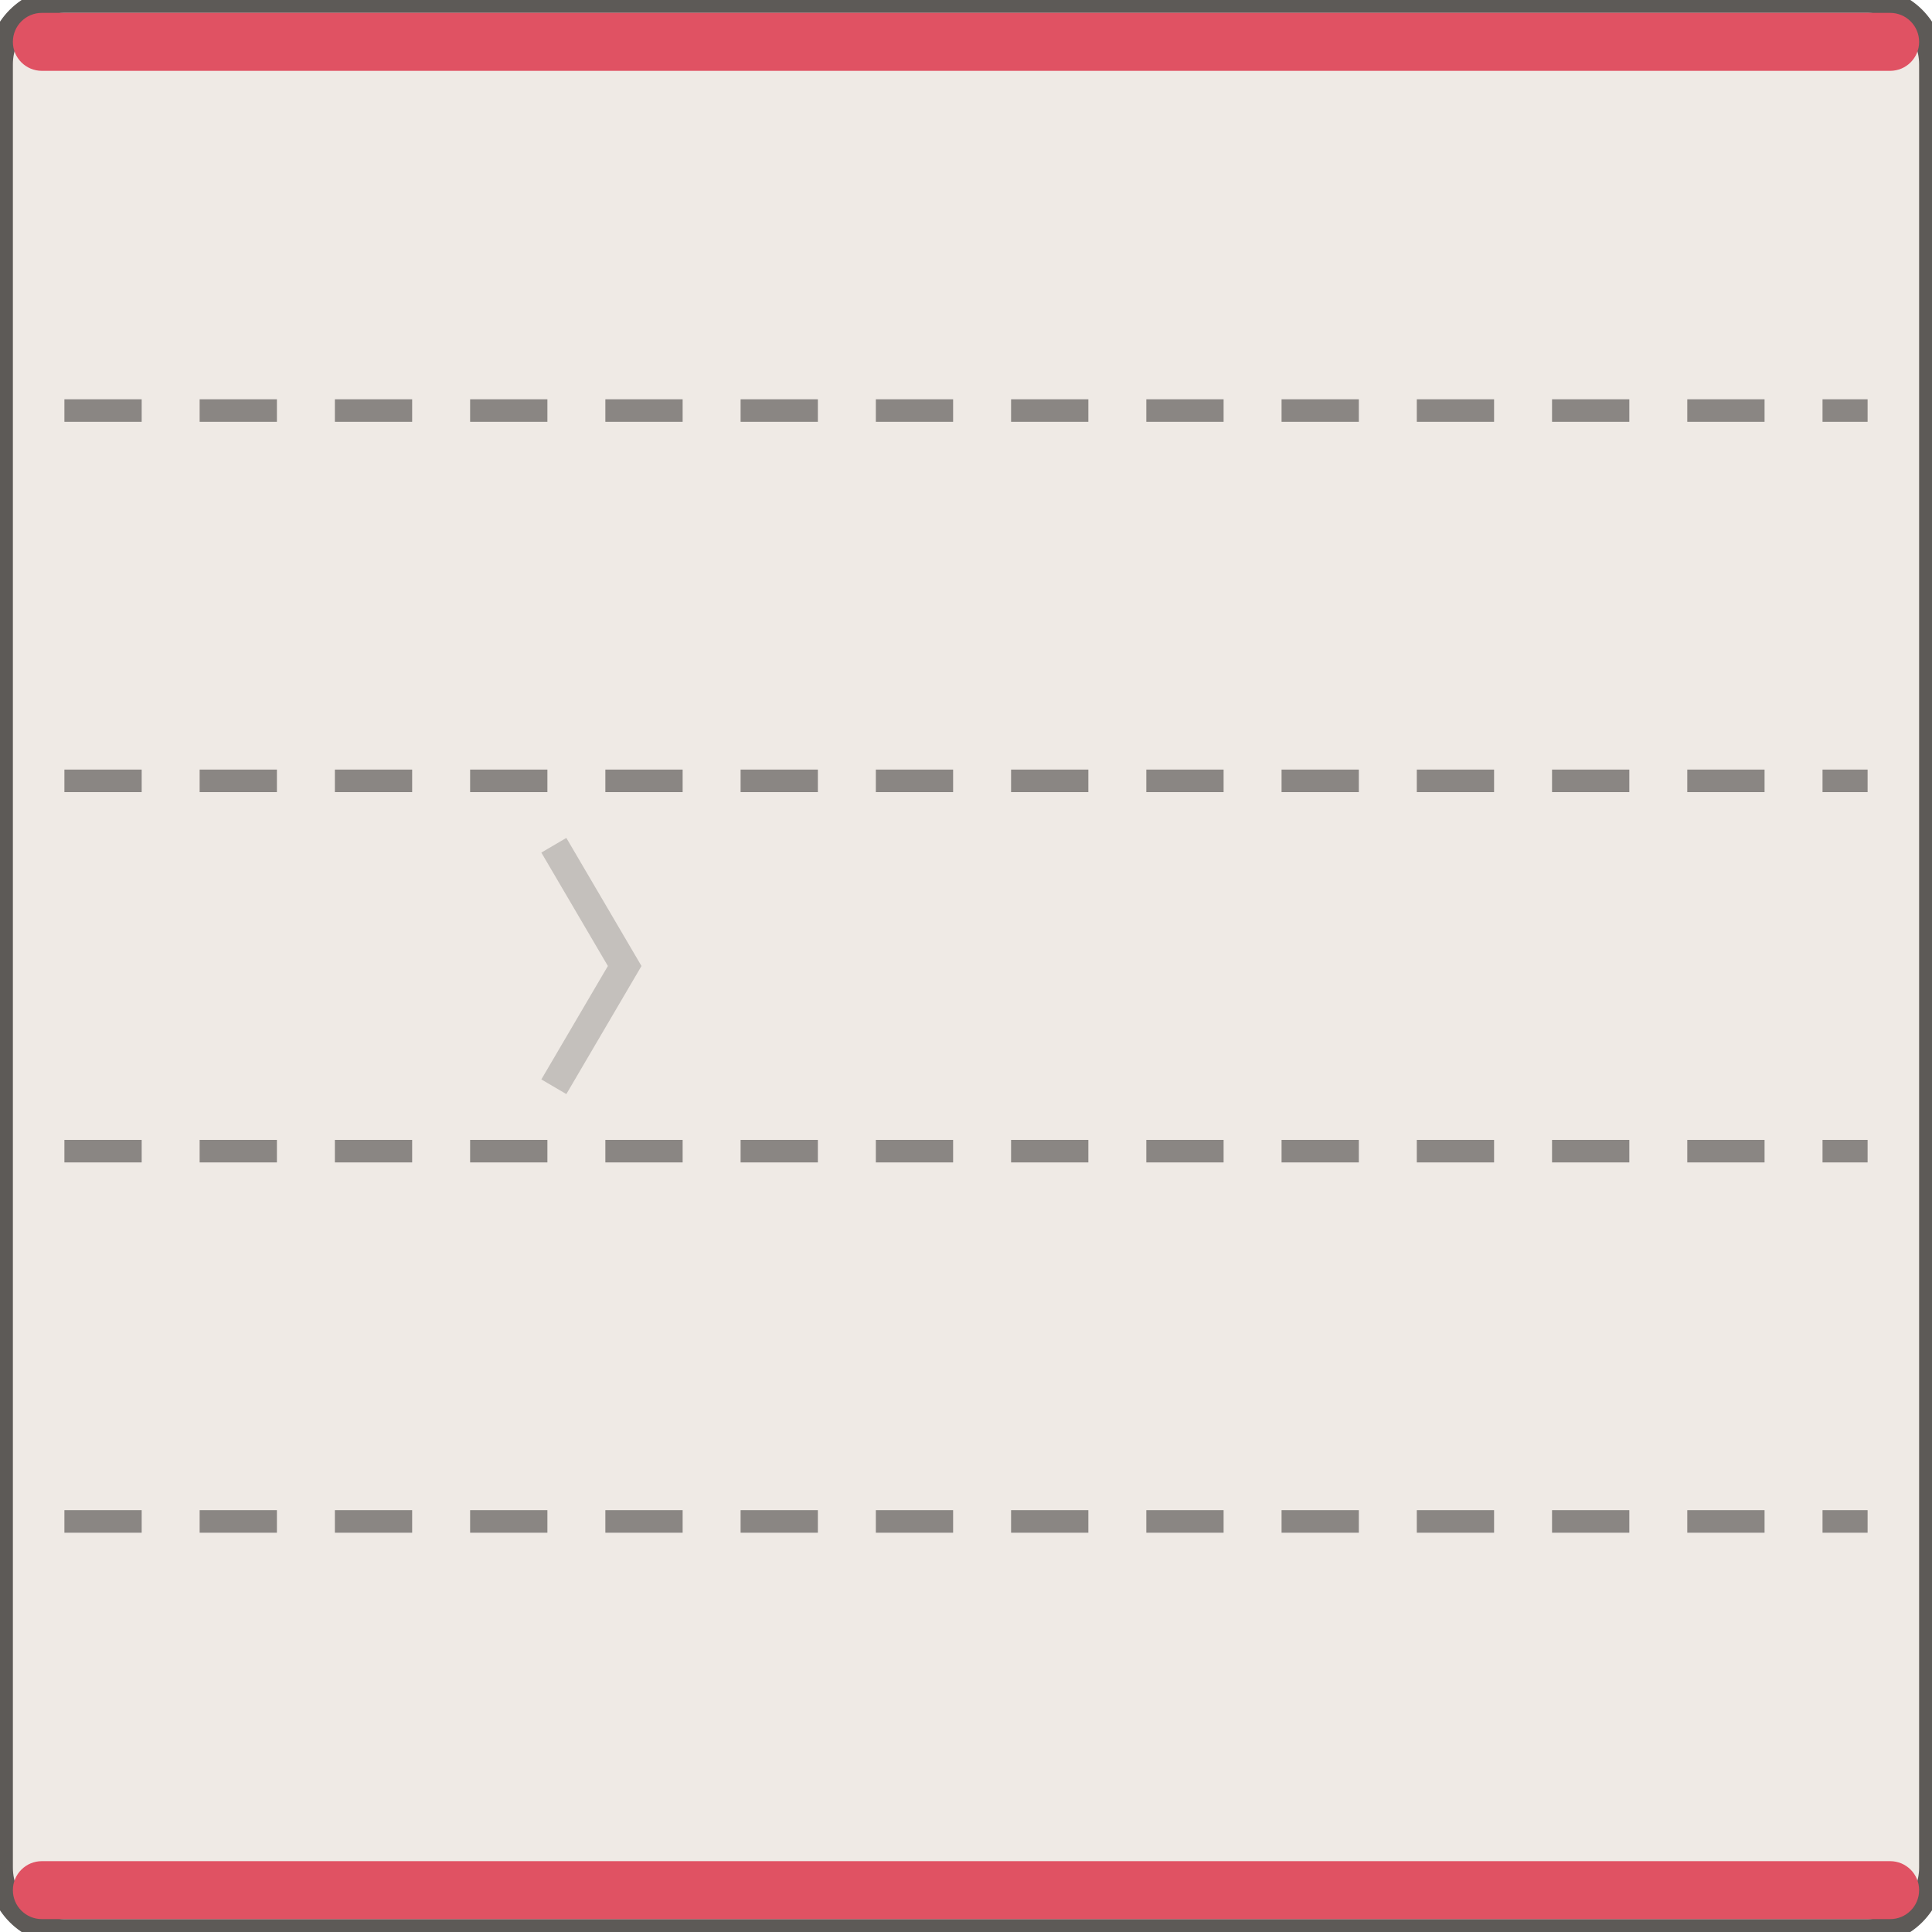
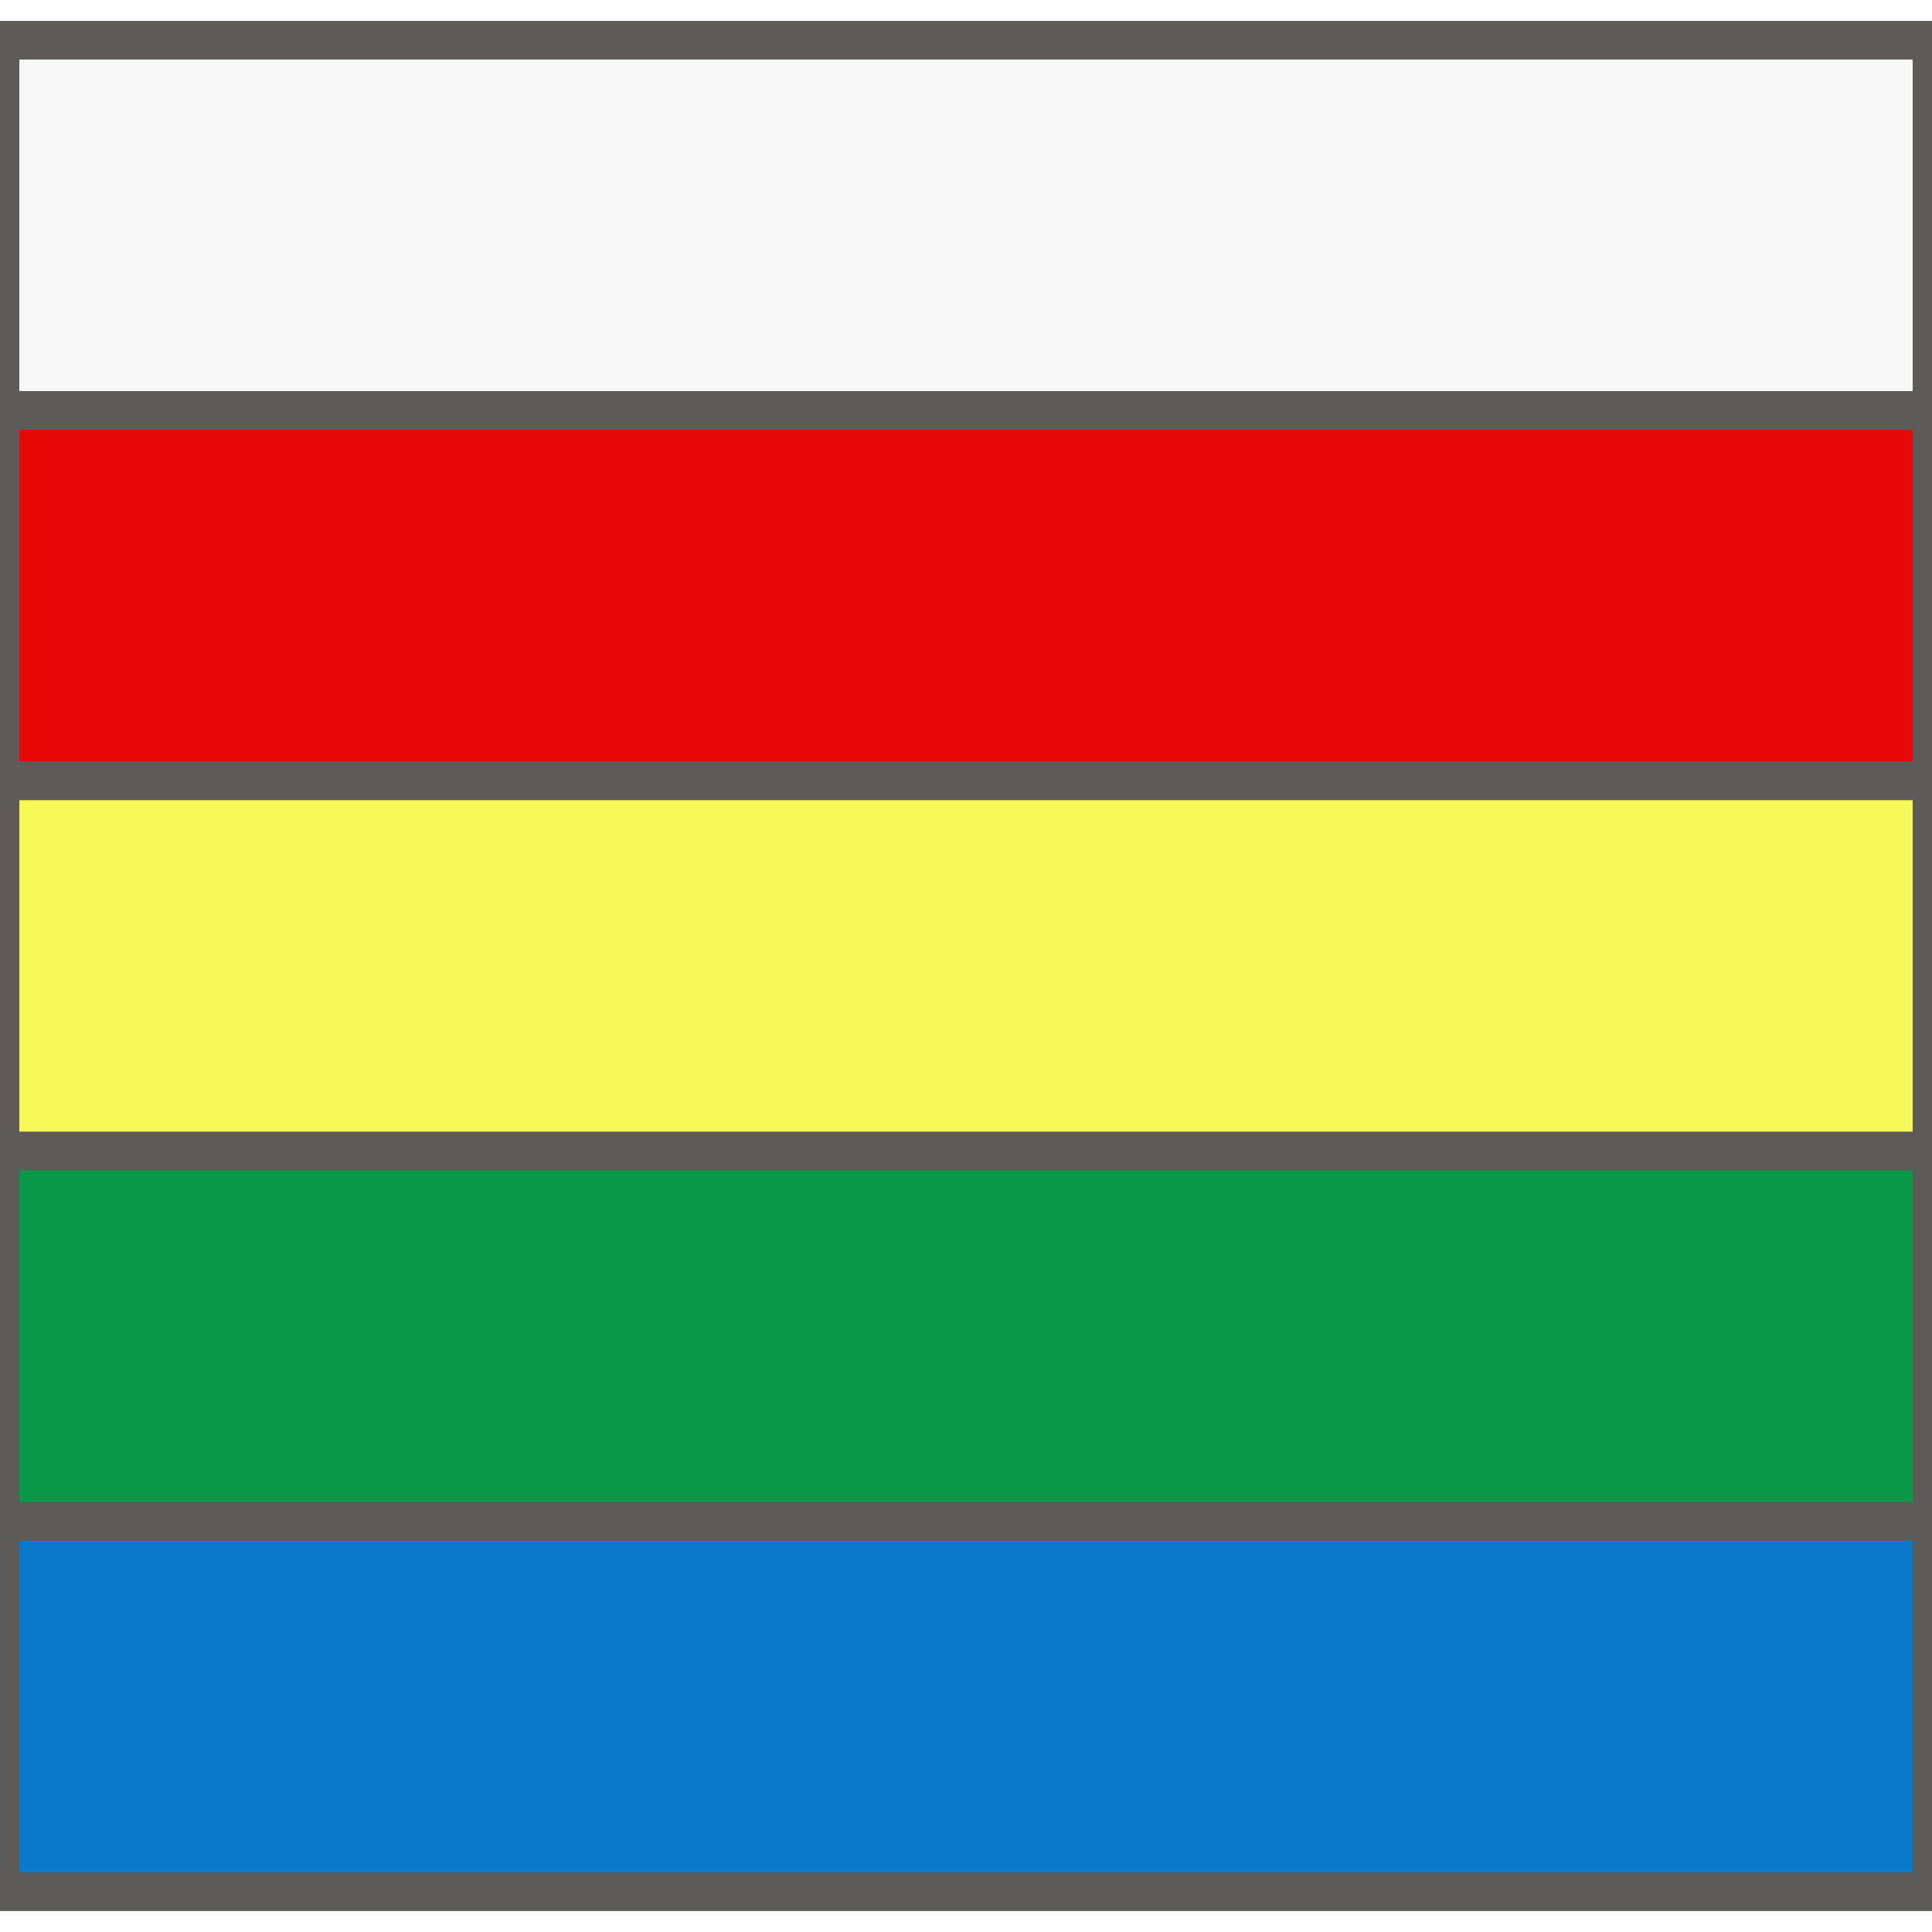
<svg xmlns="http://www.w3.org/2000/svg" width="60" height="60" viewBox="-30.0 -30.0 60 60">
-   <rect x="-30.00" y="-30.00" width="60.00" height="60.00" rx="2.00" fill="#efeae5" stroke="#5d5a57" stroke-width="0.8" />
-   <rect x="-29.60" y="-29.60" width="59.20" height="1.80" rx="0.90" fill="#e05263" stroke="none" stroke-width="0.8" />
-   <rect x="-29.60" y="27.80" width="59.20" height="1.80" rx="0.90" fill="#e05263" stroke="none" stroke-width="0.8" />
-   <line x1="-28.00" y1="-17.25" x2="28.00" y2="-17.25" stroke="#8a8683" stroke-width="0.7" stroke-dasharray="2.4,1.8" />
-   <line x1="-28.00" y1="-5.75" x2="28.00" y2="-5.75" stroke="#8a8683" stroke-width="0.7" stroke-dasharray="2.4,1.8" />
-   <line x1="-28.00" y1="5.75" x2="28.00" y2="5.75" stroke="#8a8683" stroke-width="0.7" stroke-dasharray="2.4,1.8" />
-   <line x1="-28.00" y1="17.25" x2="28.00" y2="17.25" stroke="#8a8683" stroke-width="0.7" stroke-dasharray="2.4,1.8" />
-   <path d="M -12.80 -3.75 L -10.60 0.00 L -12.80 3.75" fill="none" stroke="rgba(0,0,0,.18)" stroke-width="0.9" />
+   <path d="M -30.00 -28.75 H 30.00 V -17.25 H -30.00 Z" fill="#f8f8f8" stroke="#5d5a57" stroke-width="1.2" />
+   <path d="M -30.00 -17.25 H 30.00 V -5.75 H -30.00 Z" fill="#e80808" stroke="#5d5a57" stroke-width="1.2" />
+   <path d="M -30.00 -5.75 H 30.00 V 5.75 H -30.00 Z" fill="#f8f858" stroke="#5d5a57" stroke-width="1.2" />
+   <path d="M -30.00 5.75 H 30.00 V 17.25 H -30.00 Z" fill="#089848" stroke="#5d5a57" stroke-width="1.2" />
+   <path d="M -30.00 17.25 H 30.00 V 28.75 H -30.00 Z" fill="#0878c8" stroke="#5d5a57" stroke-width="1.2" />
</svg>
